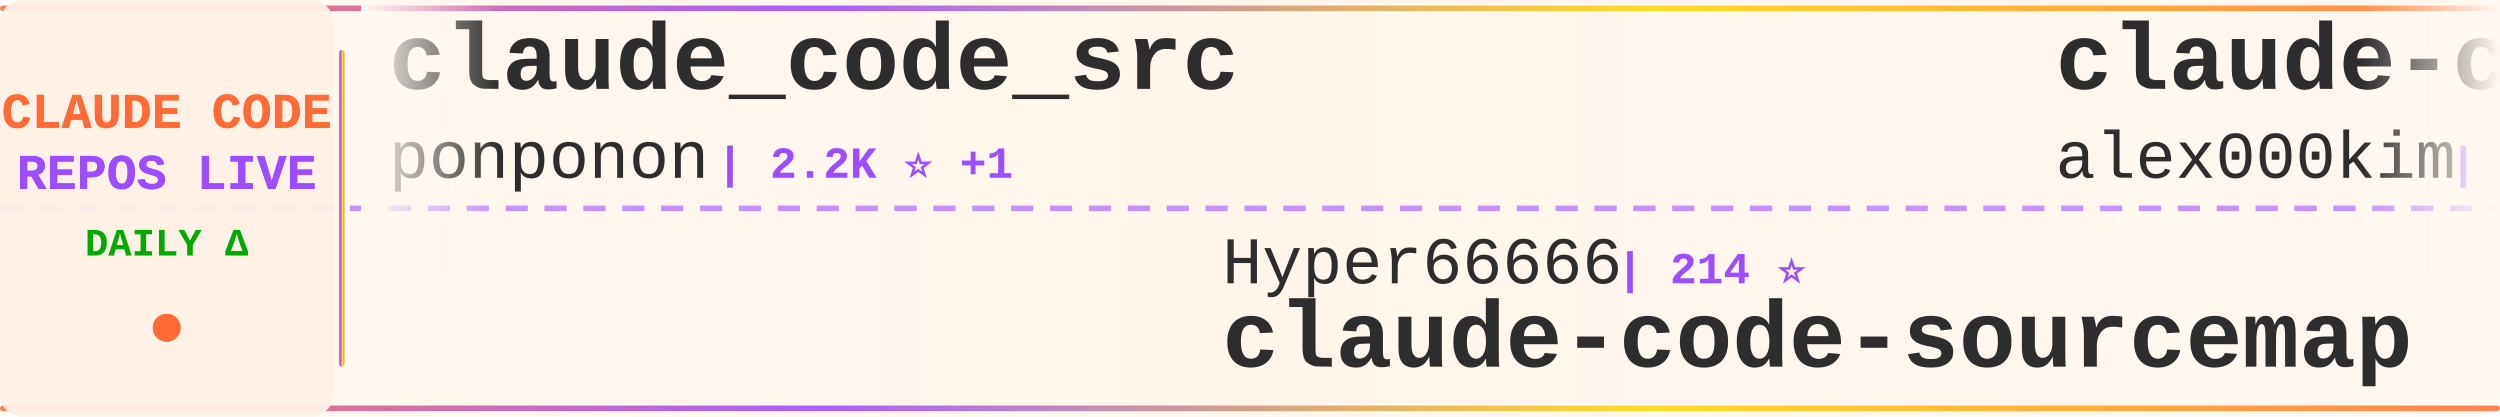
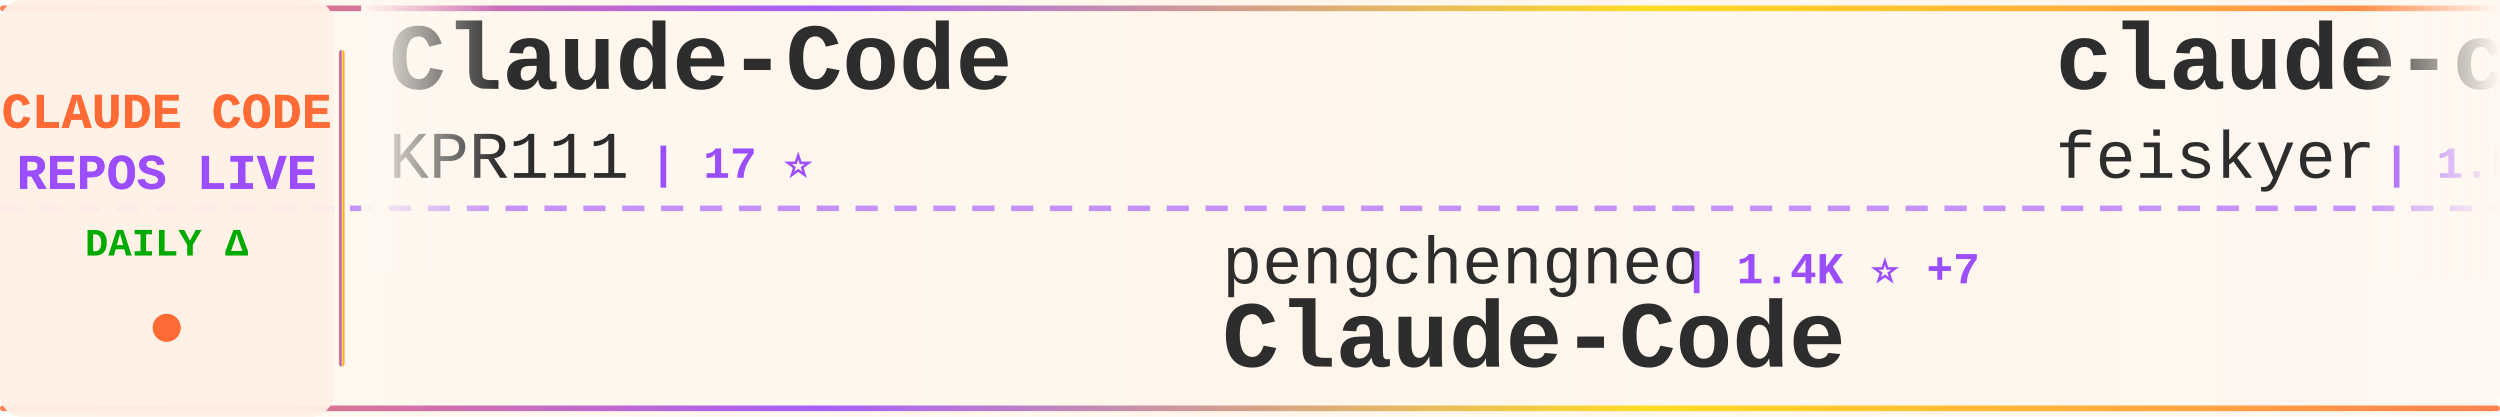
<svg xmlns="http://www.w3.org/2000/svg" width="900" height="150">
  <defs>
    <linearGradient id="tickerBg" x1="0%" y1="0%" x2="100%" y2="0%">
      <stop offset="0%" style="stop-color:#fff8f0;stop-opacity:0.98" />
      <stop offset="50%" style="stop-color:#fff5eb;stop-opacity:1" />
      <stop offset="100%" style="stop-color:#fff8f0;stop-opacity:0.98" />
    </linearGradient>
    <linearGradient id="borderGrad" x1="0%" y1="0%" x2="100%" y2="0%">
      <stop offset="0%" style="stop-color:#FF6B35;stop-opacity:0.85">
        <animate attributeName="stop-opacity" values="0.85;1;0.85" dur="2s" repeatCount="indefinite" />
      </stop>
      <stop offset="33%" style="stop-color:#9C4EFF;stop-opacity:0.9">
        <animate attributeName="stop-opacity" values="0.9;1;0.9" dur="2.2s" repeatCount="indefinite" />
      </stop>
      <stop offset="66%" style="stop-color:#FFD700;stop-opacity:0.85">
        <animate attributeName="stop-opacity" values="0.85;1;0.85" dur="1.8s" repeatCount="indefinite" />
      </stop>
      <stop offset="100%" style="stop-color:#FF6B35;stop-opacity:0.85">
        <animate attributeName="stop-opacity" values="0.85;1;0.85" dur="2s" repeatCount="indefinite" />
      </stop>
    </linearGradient>
    <filter id="textGlow">
      <feGaussianBlur stdDeviation="0.15" result="coloredBlur" />
      <feMerge>
        <feMergeNode in="coloredBlur" />
        <feMergeNode in="SourceGraphic" />
      </feMerge>
    </filter>
    <filter id="metricGlow">
      <feGaussianBlur stdDeviation="0.2" result="coloredBlur" />
      <feMerge>
        <feMergeNode in="coloredBlur" />
        <feMergeNode in="SourceGraphic" />
      </feMerge>
    </filter>
    <linearGradient id="leftFade" x1="0%" y1="0%" x2="100%" y2="0%">
      <stop offset="0%" style="stop-color:#fff8f0;stop-opacity:1" />
      <stop offset="100%" style="stop-color:#fff8f0;stop-opacity:0" />
    </linearGradient>
    <linearGradient id="rightFade" x1="0%" y1="0%" x2="100%" y2="0%">
      <stop offset="0%" style="stop-color:#fff8f0;stop-opacity:0" />
      <stop offset="100%" style="stop-color:#fff8f0;stop-opacity:1" />
    </linearGradient>
  </defs>
  <rect width="900" height="150" fill="url(#tickerBg)" rx="8" />
  <rect x="0" y="2" width="900" height="2" fill="url(#borderGrad)" rx="1" />
  <rect x="0" y="146" width="900" height="2" fill="url(#borderGrad)" rx="1" />
  <line x1="0" y1="75" x2="900" y2="75" stroke="#9C4EFF" stroke-width="2" stroke-dasharray="8 6" opacity="0.6" />
  <rect x="0" y="0" width="120" height="150" fill="#fff0e6" opacity="0.95" rx="8" />
  <text x="60" y="46" font-family="'Courier New', monospace" font-size="18" font-weight="bold" fill="#FF6B35" text-anchor="middle" filter="url(#textGlow)">
    CLAUDE CODE
  </text>
  <text x="60" y="68" font-family="'Courier New', monospace" font-size="18" font-weight="bold" fill="#9C4EFF" text-anchor="middle" filter="url(#textGlow)">
    REPOS LIVE
  </text>
  <text x="60" y="92" font-family="'Courier New', monospace" font-size="14" font-weight="bold" fill="#00aa00" text-anchor="middle">
    DAILY Δ
  </text>
  <circle cx="60" cy="118" r="5" fill="#FF6B35" filter="url(#metricGlow)">
    <animate attributeName="r" values="4;6;4" dur="1.5s" repeatCount="indefinite" />
    <animate attributeName="opacity" values="0.6;1;0.6" dur="1.5s" repeatCount="indefinite" />
  </circle>
  <rect x="122" y="18" width="2" height="114" fill="url(#borderGrad)" rx="1" />
  <clipPath id="tickerClip">
    <rect x="130" y="0" width="770" height="150" />
  </clipPath>
  <g clip-path="url(#tickerClip)">
    <g id="tickerItems">
      <animateTransform attributeName="transform" attributeType="XML" type="translate" from="0 0" to="-3000 0" dur="54s" repeatCount="indefinite" />
      <g transform="translate(0, 0)">
-         <text x="140" y="32" font-family="'Courier New', monospace" font-size="34" font-weight="bold" fill="#2d2d2d">claude_code_src</text>
-         <text x="140" y="64" font-family="'Courier New', monospace" font-size="24" font-weight="normal" fill="#2d2d2d" opacity="1.0">ponponon</text>
-         <text x="258" y="64" font-family="'Courier New', monospace" font-size="16" font-weight="bold" fill="#9C4EFF"> | 2.2K ⭐ +1</text>
+         <text x="140" y="32" font-family="'Courier New', monospace" font-size="34" font-weight="bold" fill="#2d2d2d">Claude-Code</text>
+         <text x="140" y="64" font-family="'Courier New', monospace" font-size="24" font-weight="normal" fill="#2d2d2d" opacity="1.0">KPR111</text>
+         <text x="234" y="64" font-family="'Courier New', monospace" font-size="16" font-weight="bold" fill="#9C4EFF"> | 17 ⭐</text>
      </g>
      <g transform="translate(300, 0)">
-         <text x="140" y="102" font-family="'Courier New', monospace" font-size="24" font-weight="normal" fill="#2d2d2d" opacity="1.0">Hyper66666</text>
-         <text x="282" y="102" font-family="'Courier New', monospace" font-size="16" font-weight="bold" fill="#9C4EFF"> | 214 ⭐</text>
-         <text x="140" y="132" font-family="'Courier New', monospace" font-size="34" font-weight="bold" fill="#2d2d2d">claude-code-sourcemap</text>
+         <text x="140" y="102" font-family="'Courier New', monospace" font-size="24" font-weight="normal" fill="#2d2d2d" opacity="1.0">pengchengneo</text>
+         <text x="306" y="102" font-family="'Courier New', monospace" font-size="16" font-weight="bold" fill="#9C4EFF"> | 1.4K ⭐ +7</text>
+         <text x="140" y="132" font-family="'Courier New', monospace" font-size="34" font-weight="bold" fill="#2d2d2d">Claude-Code</text>
      </g>
      <g transform="translate(600, 0)">
-         <text x="140" y="32" font-family="'Courier New', monospace" font-size="34" font-weight="bold" fill="#2d2d2d">claude-code</text>
-         <text x="140" y="64" font-family="'Courier New', monospace" font-size="24" font-weight="normal" fill="#2d2d2d" opacity="1.0">alex000kim</text>
-         <text x="282" y="64" font-family="'Courier New', monospace" font-size="16" font-weight="bold" fill="#9C4EFF"> | 225 ⭐</text>
+         <text x="140" y="32" font-family="'Courier New', monospace" font-size="34" font-weight="bold" fill="#2d2d2d">claude-code-settings</text>
+         <text x="140" y="64" font-family="'Courier New', monospace" font-size="24" font-weight="normal" fill="#2d2d2d" opacity="1.0">feiskyer</text>
+         <text x="258" y="64" font-family="'Courier New', monospace" font-size="16" font-weight="bold" fill="#9C4EFF"> | 1.5K ⭐</text>
      </g>
      <g transform="translate(900, 0)">
-         <text x="140" y="102" font-family="'Courier New', monospace" font-size="24" font-weight="normal" fill="#2d2d2d" opacity="1.0">chiragjoshi12</text>
-         <text x="318" y="102" font-family="'Courier New', monospace" font-size="16" font-weight="bold" fill="#9C4EFF"> | 201 ⭐</text>
+         <text x="140" y="102" font-family="'Courier New', monospace" font-size="24" font-weight="normal" fill="#2d2d2d" opacity="1.0">huangserva</text>
+         <text x="282" y="102" font-family="'Courier New', monospace" font-size="16" font-weight="bold" fill="#9C4EFF"> | 583 ⭐ +1</text>
+         <text x="140" y="132" font-family="'Courier New', monospace" font-size="34" font-weight="bold" fill="#2d2d2d">claude-code-cli</text>
+       </g>
+       <g transform="translate(1200, 0)">
+         <text x="140" y="32" font-family="'Courier New', monospace" font-size="34" font-weight="bold" fill="#2d2d2d">claude-code-source</text>
+         <text x="140" y="64" font-family="'Courier New', monospace" font-size="24" font-weight="normal" fill="#2d2d2d" opacity="1.0">JrCx7scC</text>
+         <text x="258" y="64" font-family="'Courier New', monospace" font-size="16" font-weight="bold" fill="#9C4EFF"> | 368 ⭐ +1</text>
+       </g>
+       <g transform="translate(1500, 0)">
+         <text x="140" y="102" font-family="'Courier New', monospace" font-size="24" font-weight="normal" fill="#2d2d2d" opacity="1.0">codeaashu</text>
+         <text x="270" y="102" font-family="'Courier New', monospace" font-size="16" font-weight="bold" fill="#9C4EFF"> | 2.6K ⭐ +13</text>
        <text x="140" y="132" font-family="'Courier New', monospace" font-size="34" font-weight="bold" fill="#2d2d2d">claude-code</text>
      </g>
-       <g transform="translate(1200, 0)">
-         <text x="140" y="32" font-family="'Courier New', monospace" font-size="34" font-weight="bold" fill="#2d2d2d">everything-claude-code</text>
-         <text x="140" y="64" font-family="'Courier New', monospace" font-size="24" font-weight="normal" fill="#2d2d2d" opacity="1.0">affaan-m</text>
-         <text x="258" y="64" font-family="'Courier New', monospace" font-size="16" font-weight="bold" fill="#9C4EFF"> | 183.4K ⭐ +1.1K</text>
-       </g>
-       <g transform="translate(1500, 0)">
-         <text x="140" y="102" font-family="'Courier New', monospace" font-size="24" font-weight="normal" fill="#2d2d2d" opacity="1.0">FlorianBruniaux</text>
-         <text x="342" y="102" font-family="'Courier New', monospace" font-size="16" font-weight="bold" fill="#9C4EFF"> | 4.3K ⭐ +14</text>
-         <text x="140" y="132" font-family="'Courier New', monospace" font-size="34" font-weight="bold" fill="#2d2d2d">claude-code-ultimate-gui...</text>
-       </g>
      <g transform="translate(1800, 0)">
-         <text x="140" y="32" font-family="'Courier New', monospace" font-size="34" font-weight="bold" fill="#2d2d2d">claude-code-cli</text>
-         <text x="140" y="64" font-family="'Courier New', monospace" font-size="24" font-weight="normal" fill="#2d2d2d" opacity="1.0">huangserva</text>
-         <text x="282" y="64" font-family="'Courier New', monospace" font-size="16" font-weight="bold" fill="#9C4EFF"> | 583 ⭐ +1</text>
+         <text x="140" y="32" font-family="'Courier New', monospace" font-size="34" font-weight="bold" fill="#2d2d2d">claude-code-tudou</text>
+         <text x="140" y="64" font-family="'Courier New', monospace" font-size="24" font-weight="normal" fill="#2d2d2d" opacity="1.0">AICoderTudou</text>
+         <text x="306" y="64" font-family="'Courier New', monospace" font-size="16" font-weight="bold" fill="#9C4EFF"> | 501 ⭐</text>
      </g>
      <g transform="translate(2100, 0)">
-         <text x="140" y="102" font-family="'Courier New', monospace" font-size="24" font-weight="normal" fill="#2d2d2d" opacity="1.0">disler</text>
-         <text x="234" y="102" font-family="'Courier New', monospace" font-size="16" font-weight="bold" fill="#9C4EFF"> | 3.7K ⭐ +5</text>
-         <text x="140" y="132" font-family="'Courier New', monospace" font-size="34" font-weight="bold" fill="#2d2d2d">claude-code-hooks-master...</text>
+         <text x="140" y="102" font-family="'Courier New', monospace" font-size="24" font-weight="normal" fill="#2d2d2d" opacity="1.0">ponponon</text>
+         <text x="258" y="102" font-family="'Courier New', monospace" font-size="16" font-weight="bold" fill="#9C4EFF"> | 2.2K ⭐ +2</text>
+         <text x="140" y="132" font-family="'Courier New', monospace" font-size="34" font-weight="bold" fill="#2d2d2d">claude_code_src</text>
      </g>
      <g transform="translate(2400, 0)">
-         <text x="140" y="32" font-family="'Courier New', monospace" font-size="34" font-weight="bold" fill="#2d2d2d">agents</text>
-         <text x="140" y="64" font-family="'Courier New', monospace" font-size="24" font-weight="normal" fill="#2d2d2d" opacity="1.0">wshobson</text>
-         <text x="258" y="64" font-family="'Courier New', monospace" font-size="16" font-weight="bold" fill="#9C4EFF"> | 35.5K ⭐ +71</text>
+         <text x="140" y="32" font-family="'Courier New', monospace" font-size="34" font-weight="bold" fill="#2d2d2d">claude-code</text>
+         <text x="140" y="64" font-family="'Courier New', monospace" font-size="24" font-weight="normal" fill="#2d2d2d" opacity="1.0">mehmoodosman</text>
+         <text x="306" y="64" font-family="'Courier New', monospace" font-size="16" font-weight="bold" fill="#9C4EFF"> | 169 ⭐</text>
      </g>
      <g transform="translate(2700, 0)">
-         <text x="140" y="102" font-family="'Courier New', monospace" font-size="24" font-weight="normal" fill="#2d2d2d" opacity="1.0">multica-ai</text>
-         <text x="282" y="102" font-family="'Courier New', monospace" font-size="16" font-weight="bold" fill="#9C4EFF"> | 131.1K ⭐ +1.4K</text>
-         <text x="140" y="132" font-family="'Courier New', monospace" font-size="34" font-weight="bold" fill="#2d2d2d">andrej-karpathy-skills</text>
+         <text x="140" y="102" font-family="'Courier New', monospace" font-size="24" font-weight="normal" fill="#2d2d2d" opacity="1.0">liuup</text>
+         <text x="222" y="102" font-family="'Courier New', monospace" font-size="16" font-weight="bold" fill="#9C4EFF"> | 2.5K ⭐ +20</text>
+         <text x="140" y="132" font-family="'Courier New', monospace" font-size="34" font-weight="bold" fill="#2d2d2d">claude-code-analysis</text>
      </g>
      <g transform="translate(3000, 0)">
-         <text x="140" y="32" font-family="'Courier New', monospace" font-size="34" font-weight="bold" fill="#2d2d2d">claude_code_src</text>
-         <text x="140" y="64" font-family="'Courier New', monospace" font-size="24" font-weight="normal" fill="#2d2d2d" opacity="1.0">ponponon</text>
-         <text x="258" y="64" font-family="'Courier New', monospace" font-size="16" font-weight="bold" fill="#9C4EFF"> | 2.2K ⭐ +1</text>
+         <text x="140" y="32" font-family="'Courier New', monospace" font-size="34" font-weight="bold" fill="#2d2d2d">Claude-Code</text>
+         <text x="140" y="64" font-family="'Courier New', monospace" font-size="24" font-weight="normal" fill="#2d2d2d" opacity="1.0">KPR111</text>
+         <text x="234" y="64" font-family="'Courier New', monospace" font-size="16" font-weight="bold" fill="#9C4EFF"> | 17 ⭐</text>
      </g>
      <g transform="translate(3300, 0)">
-         <text x="140" y="102" font-family="'Courier New', monospace" font-size="24" font-weight="normal" fill="#2d2d2d" opacity="1.0">Hyper66666</text>
-         <text x="282" y="102" font-family="'Courier New', monospace" font-size="16" font-weight="bold" fill="#9C4EFF"> | 214 ⭐</text>
-         <text x="140" y="132" font-family="'Courier New', monospace" font-size="34" font-weight="bold" fill="#2d2d2d">claude-code-sourcemap</text>
+         <text x="140" y="102" font-family="'Courier New', monospace" font-size="24" font-weight="normal" fill="#2d2d2d" opacity="1.0">pengchengneo</text>
+         <text x="306" y="102" font-family="'Courier New', monospace" font-size="16" font-weight="bold" fill="#9C4EFF"> | 1.4K ⭐ +7</text>
+         <text x="140" y="132" font-family="'Courier New', monospace" font-size="34" font-weight="bold" fill="#2d2d2d">Claude-Code</text>
      </g>
      <g transform="translate(3600, 0)">
-         <text x="140" y="32" font-family="'Courier New', monospace" font-size="34" font-weight="bold" fill="#2d2d2d">claude-code</text>
-         <text x="140" y="64" font-family="'Courier New', monospace" font-size="24" font-weight="normal" fill="#2d2d2d" opacity="1.0">alex000kim</text>
-         <text x="282" y="64" font-family="'Courier New', monospace" font-size="16" font-weight="bold" fill="#9C4EFF"> | 225 ⭐</text>
+         <text x="140" y="32" font-family="'Courier New', monospace" font-size="34" font-weight="bold" fill="#2d2d2d">claude-code-settings</text>
+         <text x="140" y="64" font-family="'Courier New', monospace" font-size="24" font-weight="normal" fill="#2d2d2d" opacity="1.0">feiskyer</text>
+         <text x="258" y="64" font-family="'Courier New', monospace" font-size="16" font-weight="bold" fill="#9C4EFF"> | 1.5K ⭐</text>
      </g>
      <g transform="translate(3900, 0)">
-         <text x="140" y="102" font-family="'Courier New', monospace" font-size="24" font-weight="normal" fill="#2d2d2d" opacity="1.0">chiragjoshi12</text>
-         <text x="318" y="102" font-family="'Courier New', monospace" font-size="16" font-weight="bold" fill="#9C4EFF"> | 201 ⭐</text>
-         <text x="140" y="132" font-family="'Courier New', monospace" font-size="34" font-weight="bold" fill="#2d2d2d">claude-code</text>
+         <text x="140" y="102" font-family="'Courier New', monospace" font-size="24" font-weight="normal" fill="#2d2d2d" opacity="1.0">huangserva</text>
+         <text x="282" y="102" font-family="'Courier New', monospace" font-size="16" font-weight="bold" fill="#9C4EFF"> | 583 ⭐ +1</text>
+         <text x="140" y="132" font-family="'Courier New', monospace" font-size="34" font-weight="bold" fill="#2d2d2d">claude-code-cli</text>
      </g>
    </g>
  </g>
  <rect x="130" y="0" width="50" height="100" fill="url(#leftFade)" />
  <rect x="850" y="0" width="50" height="100" fill="url(#rightFade)" />
</svg>
